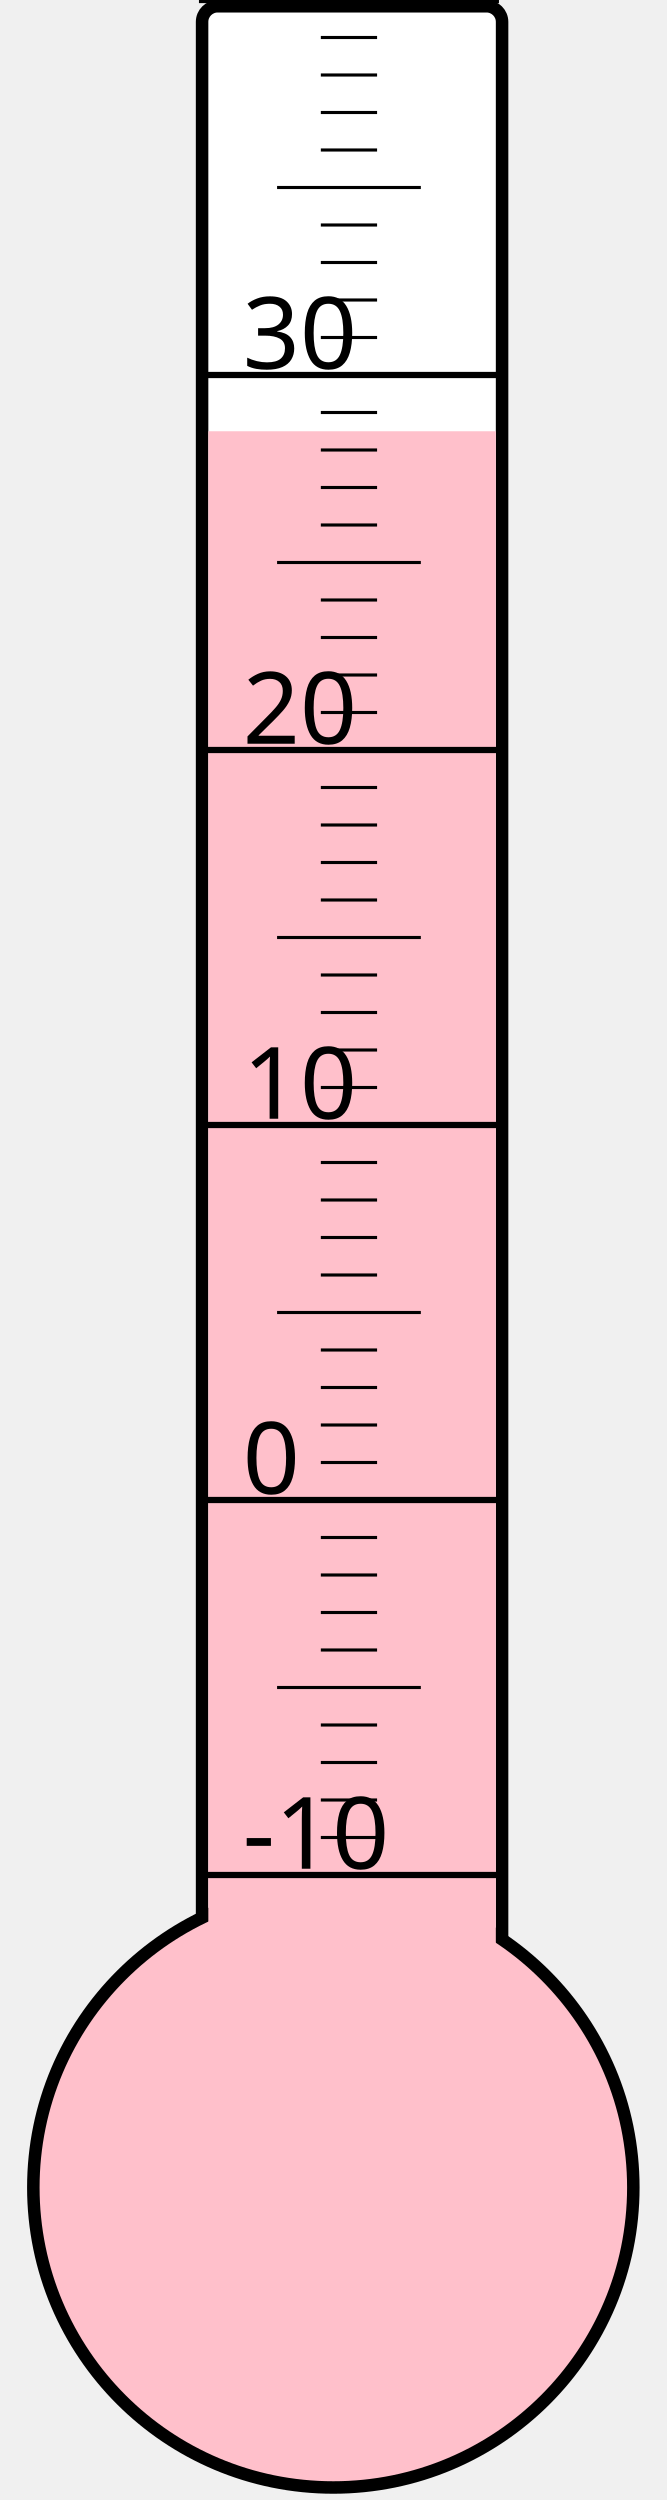
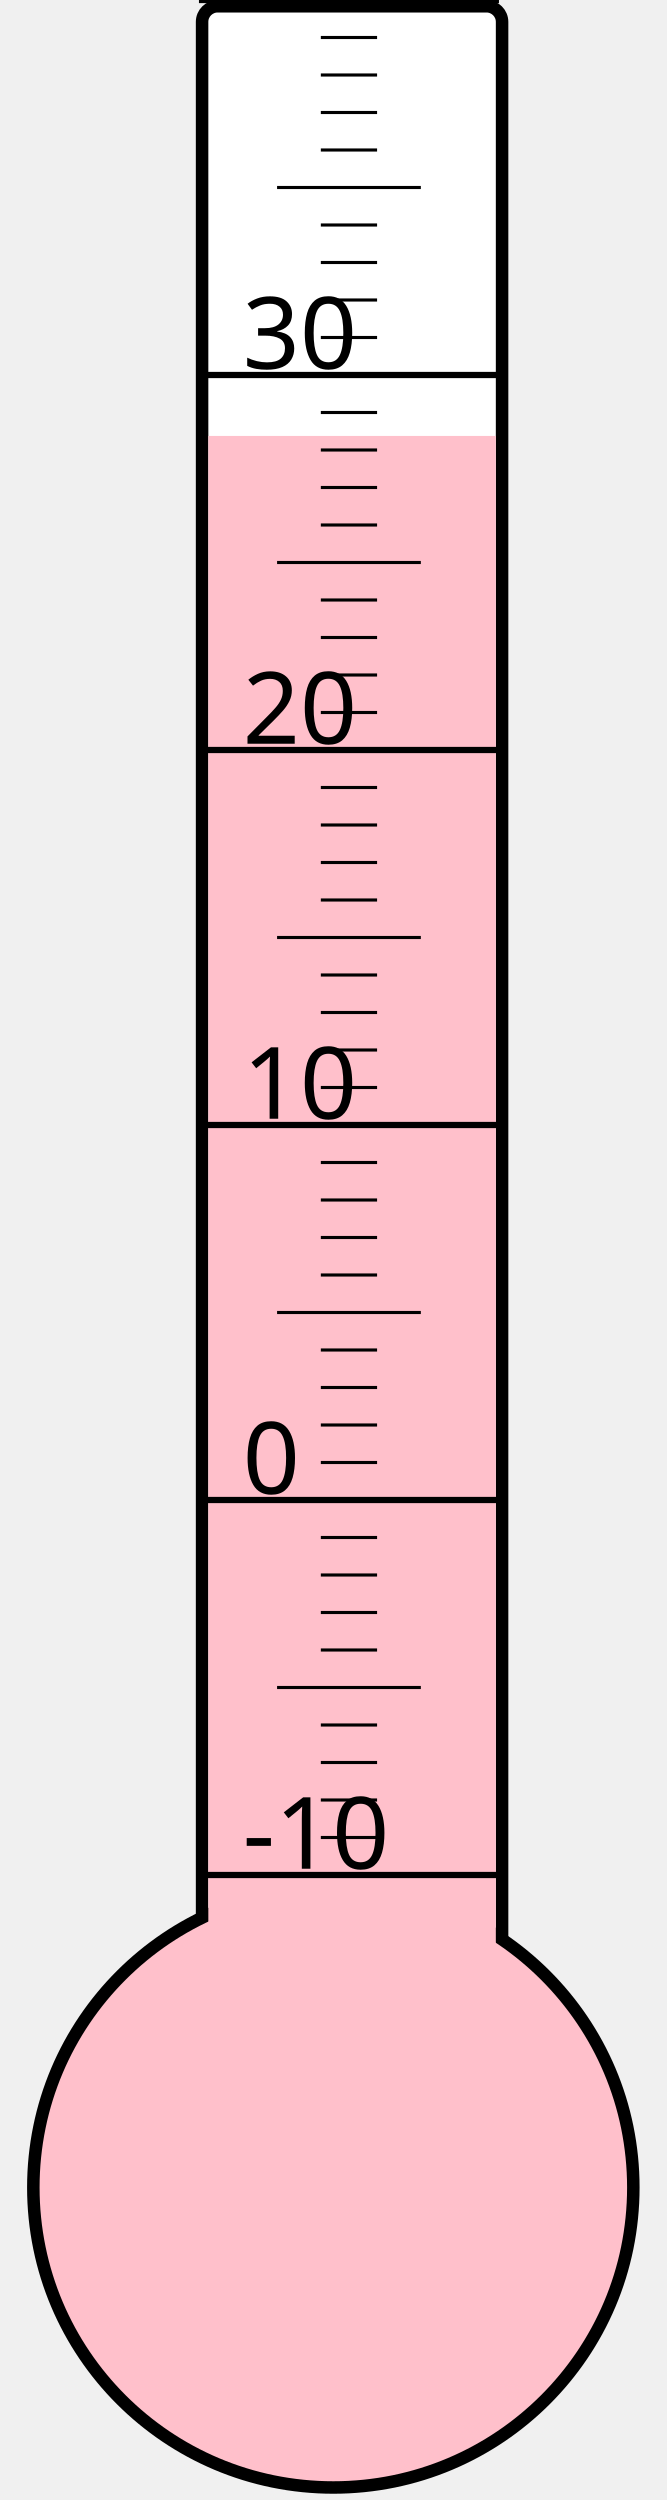
<svg xmlns="http://www.w3.org/2000/svg" width="40px" height="150px" viewBox="0 0 200 800">
  <rect width="200" height="800" x="0" y="0" style="fill: #ffffeb; fill-opacity: 0;" />
  <rect width="96" height="680" x="58" y="2" rx="5" ry="5" style="fill: white; fill-opacity: 1; stroke: black; stroke-width: 4;" />
  <circle cx="100" cy="700" r="96" style="fill: pink; stroke: black; stroke-width: 4;" />
-   <rect width="92" height="562.0" x="60" y="138.0" style="fill: pink; fill-opacity: 1; stroke-width: 0;" />
+   <rect width="92" height="560.5" x="60" y="139.5" style="fill: pink; fill-opacity: 1; stroke-width: 0;" />
  <text x="71" y="598" style="font-family: sans-serif; font-size: 24pt;">-10</text>
  <text x="71" y="478" style="font-family: sans-serif; font-size: 24pt;">0</text>
  <text x="71" y="358" style="font-family: sans-serif; font-size: 24pt;">10</text>
  <text x="71" y="238" style="font-family: sans-serif; font-size: 24pt;">20</text>
  <text x="71" y="118" style="font-family: sans-serif; font-size: 24pt;">30</text>
  <g style="stroke: black;">
    <line x1="57" y1="600" x2="153" y2="600" style="stroke-width: 2;" />
    <line x1="96" y1="588" x2="114" y2="588" style="stroke-width: 1;" />
    <line x1="96" y1="576" x2="114" y2="576" style="stroke-width: 1;" />
    <line x1="96" y1="564" x2="114" y2="564" style="stroke-width: 1;" />
    <line x1="96" y1="552" x2="114" y2="552" style="stroke-width: 1;" />
    <line x1="82" y1="540" x2="128" y2="540" style="stroke-width: 1;" />
    <line x1="96" y1="528" x2="114" y2="528" style="stroke-width: 1;" />
    <line x1="96" y1="516" x2="114" y2="516" style="stroke-width: 1;" />
    <line x1="96" y1="504" x2="114" y2="504" style="stroke-width: 1;" />
    <line x1="96" y1="492" x2="114" y2="492" style="stroke-width: 1;" />
    <line x1="57" y1="480" x2="153" y2="480" style="stroke-width: 2;" />
    <line x1="96" y1="468" x2="114" y2="468" style="stroke-width: 1;" />
    <line x1="96" y1="456" x2="114" y2="456" style="stroke-width: 1;" />
    <line x1="96" y1="444" x2="114" y2="444" style="stroke-width: 1;" />
    <line x1="96" y1="432" x2="114" y2="432" style="stroke-width: 1;" />
    <line x1="82" y1="420" x2="128" y2="420" style="stroke-width: 1;" />
    <line x1="96" y1="408" x2="114" y2="408" style="stroke-width: 1;" />
    <line x1="96" y1="396" x2="114" y2="396" style="stroke-width: 1;" />
    <line x1="96" y1="384" x2="114" y2="384" style="stroke-width: 1;" />
    <line x1="96" y1="372" x2="114" y2="372" style="stroke-width: 1;" />
    <line x1="57" y1="360" x2="153" y2="360" style="stroke-width: 2;" />
    <line x1="96" y1="348" x2="114" y2="348" style="stroke-width: 1;" />
    <line x1="96" y1="336" x2="114" y2="336" style="stroke-width: 1;" />
    <line x1="96" y1="324" x2="114" y2="324" style="stroke-width: 1;" />
    <line x1="96" y1="312" x2="114" y2="312" style="stroke-width: 1;" />
    <line x1="82" y1="300" x2="128" y2="300" style="stroke-width: 1;" />
    <line x1="96" y1="288" x2="114" y2="288" style="stroke-width: 1;" />
    <line x1="96" y1="276" x2="114" y2="276" style="stroke-width: 1;" />
    <line x1="96" y1="264" x2="114" y2="264" style="stroke-width: 1;" />
    <line x1="96" y1="252" x2="114" y2="252" style="stroke-width: 1;" />
    <line x1="57" y1="240" x2="153" y2="240" style="stroke-width: 2;" />
    <line x1="96" y1="228" x2="114" y2="228" style="stroke-width: 1;" />
    <line x1="96" y1="216" x2="114" y2="216" style="stroke-width: 1;" />
    <line x1="96" y1="204" x2="114" y2="204" style="stroke-width: 1;" />
    <line x1="96" y1="192" x2="114" y2="192" style="stroke-width: 1;" />
    <line x1="82" y1="180" x2="128" y2="180" style="stroke-width: 1;" />
    <line x1="96" y1="168" x2="114" y2="168" style="stroke-width: 1;" />
    <line x1="96" y1="156" x2="114" y2="156" style="stroke-width: 1;" />
    <line x1="96" y1="144" x2="114" y2="144" style="stroke-width: 1;" />
    <line x1="96" y1="132" x2="114" y2="132" style="stroke-width: 1;" />
    <line x1="57" y1="120" x2="153" y2="120" style="stroke-width: 2;" />
    <line x1="96" y1="108" x2="114" y2="108" style="stroke-width: 1;" />
    <line x1="96" y1="96" x2="114" y2="96" style="stroke-width: 1;" />
    <line x1="96" y1="84" x2="114" y2="84" style="stroke-width: 1;" />
    <line x1="96" y1="72" x2="114" y2="72" style="stroke-width: 1;" />
    <line x1="82" y1="60" x2="128" y2="60" style="stroke-width: 1;" />
    <line x1="96" y1="48" x2="114" y2="48" style="stroke-width: 1;" />
    <line x1="96" y1="36" x2="114" y2="36" style="stroke-width: 1;" />
    <line x1="96" y1="24" x2="114" y2="24" style="stroke-width: 1;" />
    <line x1="96" y1="12" x2="114" y2="12" style="stroke-width: 1;" />
    <line x1="57" y1="0" x2="153" y2="0" style="stroke-width: 2;" />
  </g>
</svg>
